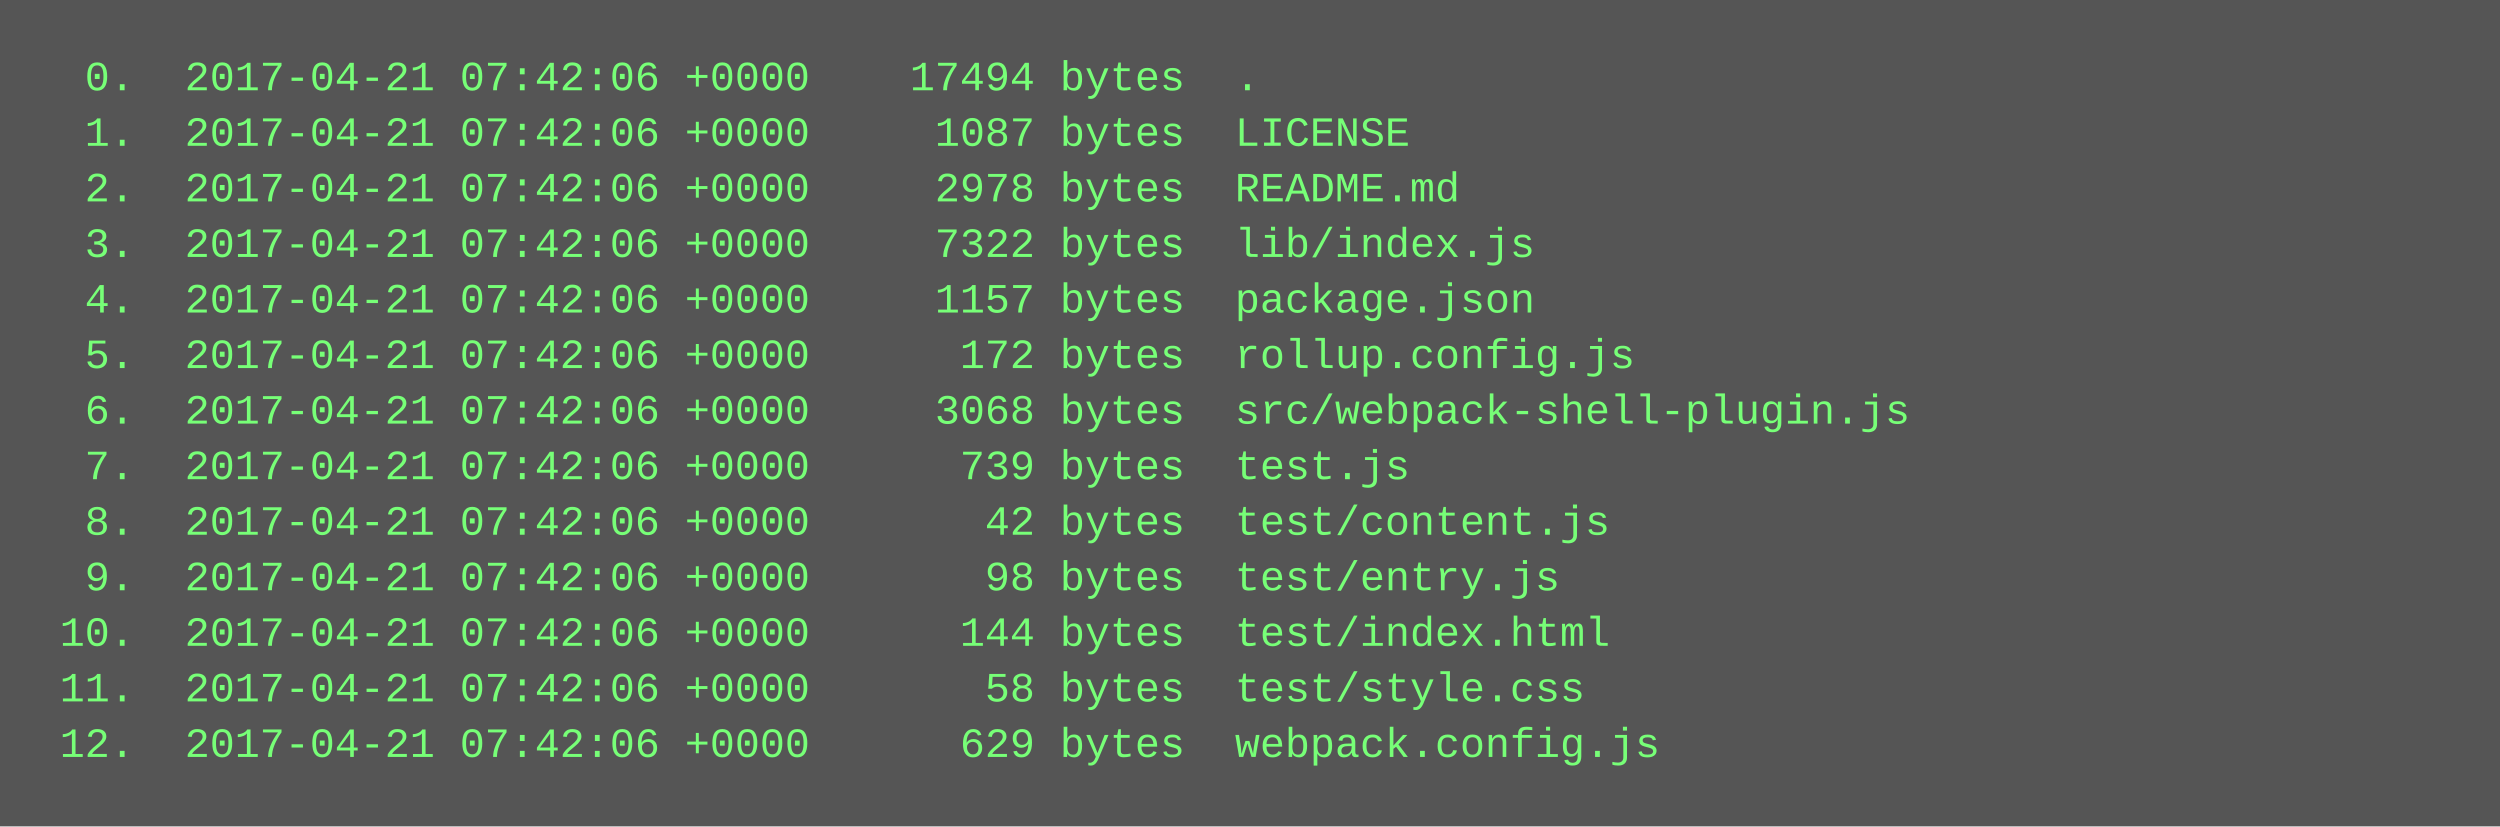
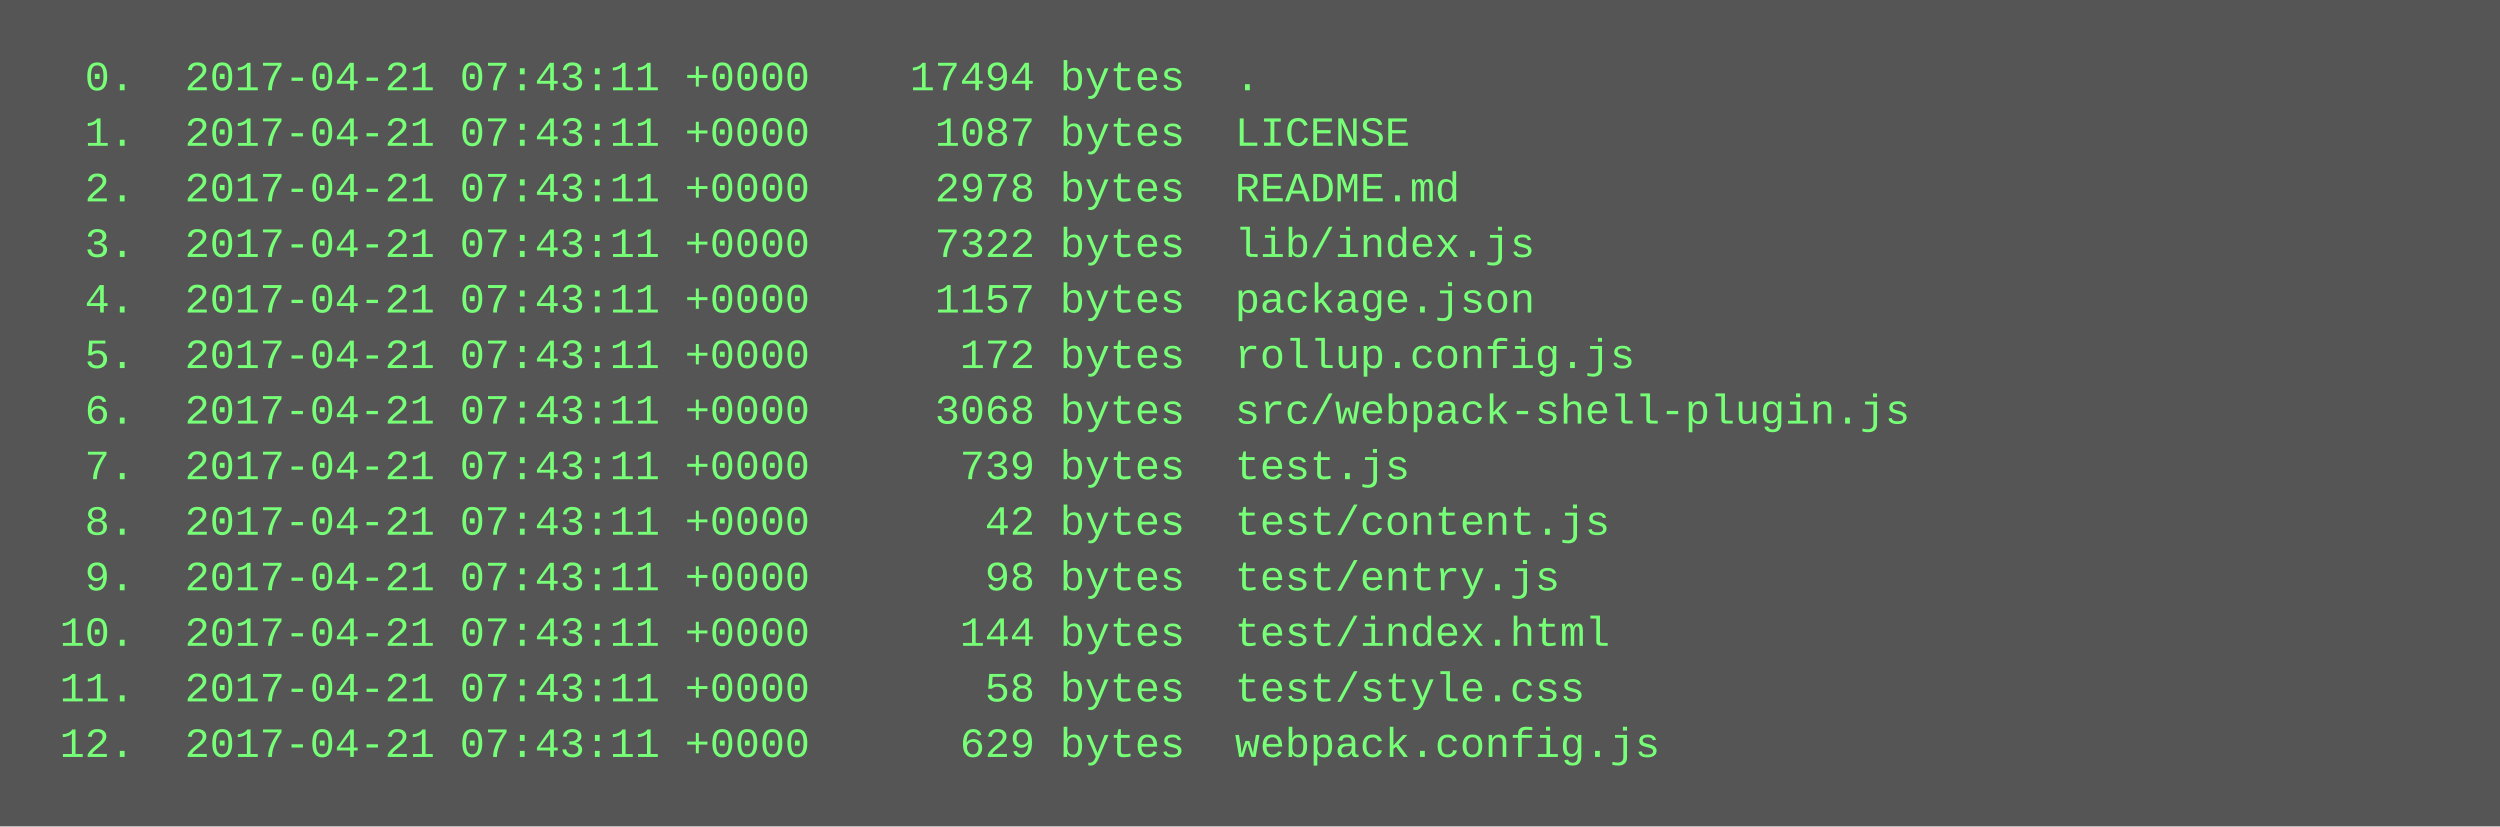
<svg xmlns="http://www.w3.org/2000/svg" height="238" width="720">
  <rect height="238" fill="#555" width="720" />
  <text fill="#7f7" font-family="Courier New" font-size="12" xml:space="preserve">
-     <tspan x="10" y="26">  0.  2017-04-21 07:42:06 +0000    17494 bytes  .</tspan>
-     <tspan x="10" y="42">  1.  2017-04-21 07:42:06 +0000     1087 bytes  LICENSE</tspan>
-     <tspan x="10" y="58">  2.  2017-04-21 07:42:06 +0000     2978 bytes  README.md</tspan>
-     <tspan x="10" y="74">  3.  2017-04-21 07:42:06 +0000     7322 bytes  lib/index.js</tspan>
-     <tspan x="10" y="90">  4.  2017-04-21 07:42:06 +0000     1157 bytes  package.json</tspan>
-     <tspan x="10" y="106">  5.  2017-04-21 07:42:06 +0000      172 bytes  rollup.config.js</tspan>
-     <tspan x="10" y="122">  6.  2017-04-21 07:42:06 +0000     3068 bytes  src/webpack-shell-plugin.js</tspan>
-     <tspan x="10" y="138">  7.  2017-04-21 07:42:06 +0000      739 bytes  test.js</tspan>
-     <tspan x="10" y="154">  8.  2017-04-21 07:42:06 +0000       42 bytes  test/content.js</tspan>
-     <tspan x="10" y="170">  9.  2017-04-21 07:42:06 +0000       98 bytes  test/entry.js</tspan>
-     <tspan x="10" y="186"> 10.  2017-04-21 07:42:06 +0000      144 bytes  test/index.html</tspan>
-     <tspan x="10" y="202"> 11.  2017-04-21 07:42:06 +0000       58 bytes  test/style.css</tspan>
-     <tspan x="10" y="218"> 12.  2017-04-21 07:42:06 +0000      629 bytes  webpack.config.js</tspan>
+     <tspan x="10" y="26">  0.  2017-04-21 07:43:11 +0000    17494 bytes  .</tspan>
+     <tspan x="10" y="42">  1.  2017-04-21 07:43:11 +0000     1087 bytes  LICENSE</tspan>
+     <tspan x="10" y="58">  2.  2017-04-21 07:43:11 +0000     2978 bytes  README.md</tspan>
+     <tspan x="10" y="74">  3.  2017-04-21 07:43:11 +0000     7322 bytes  lib/index.js</tspan>
+     <tspan x="10" y="90">  4.  2017-04-21 07:43:11 +0000     1157 bytes  package.json</tspan>
+     <tspan x="10" y="106">  5.  2017-04-21 07:43:11 +0000      172 bytes  rollup.config.js</tspan>
+     <tspan x="10" y="122">  6.  2017-04-21 07:43:11 +0000     3068 bytes  src/webpack-shell-plugin.js</tspan>
+     <tspan x="10" y="138">  7.  2017-04-21 07:43:11 +0000      739 bytes  test.js</tspan>
+     <tspan x="10" y="154">  8.  2017-04-21 07:43:11 +0000       42 bytes  test/content.js</tspan>
+     <tspan x="10" y="170">  9.  2017-04-21 07:43:11 +0000       98 bytes  test/entry.js</tspan>
+     <tspan x="10" y="186"> 10.  2017-04-21 07:43:11 +0000      144 bytes  test/index.html</tspan>
+     <tspan x="10" y="202"> 11.  2017-04-21 07:43:11 +0000       58 bytes  test/style.css</tspan>
+     <tspan x="10" y="218"> 12.  2017-04-21 07:43:11 +0000      629 bytes  webpack.config.js</tspan>
  </text>
</svg>
